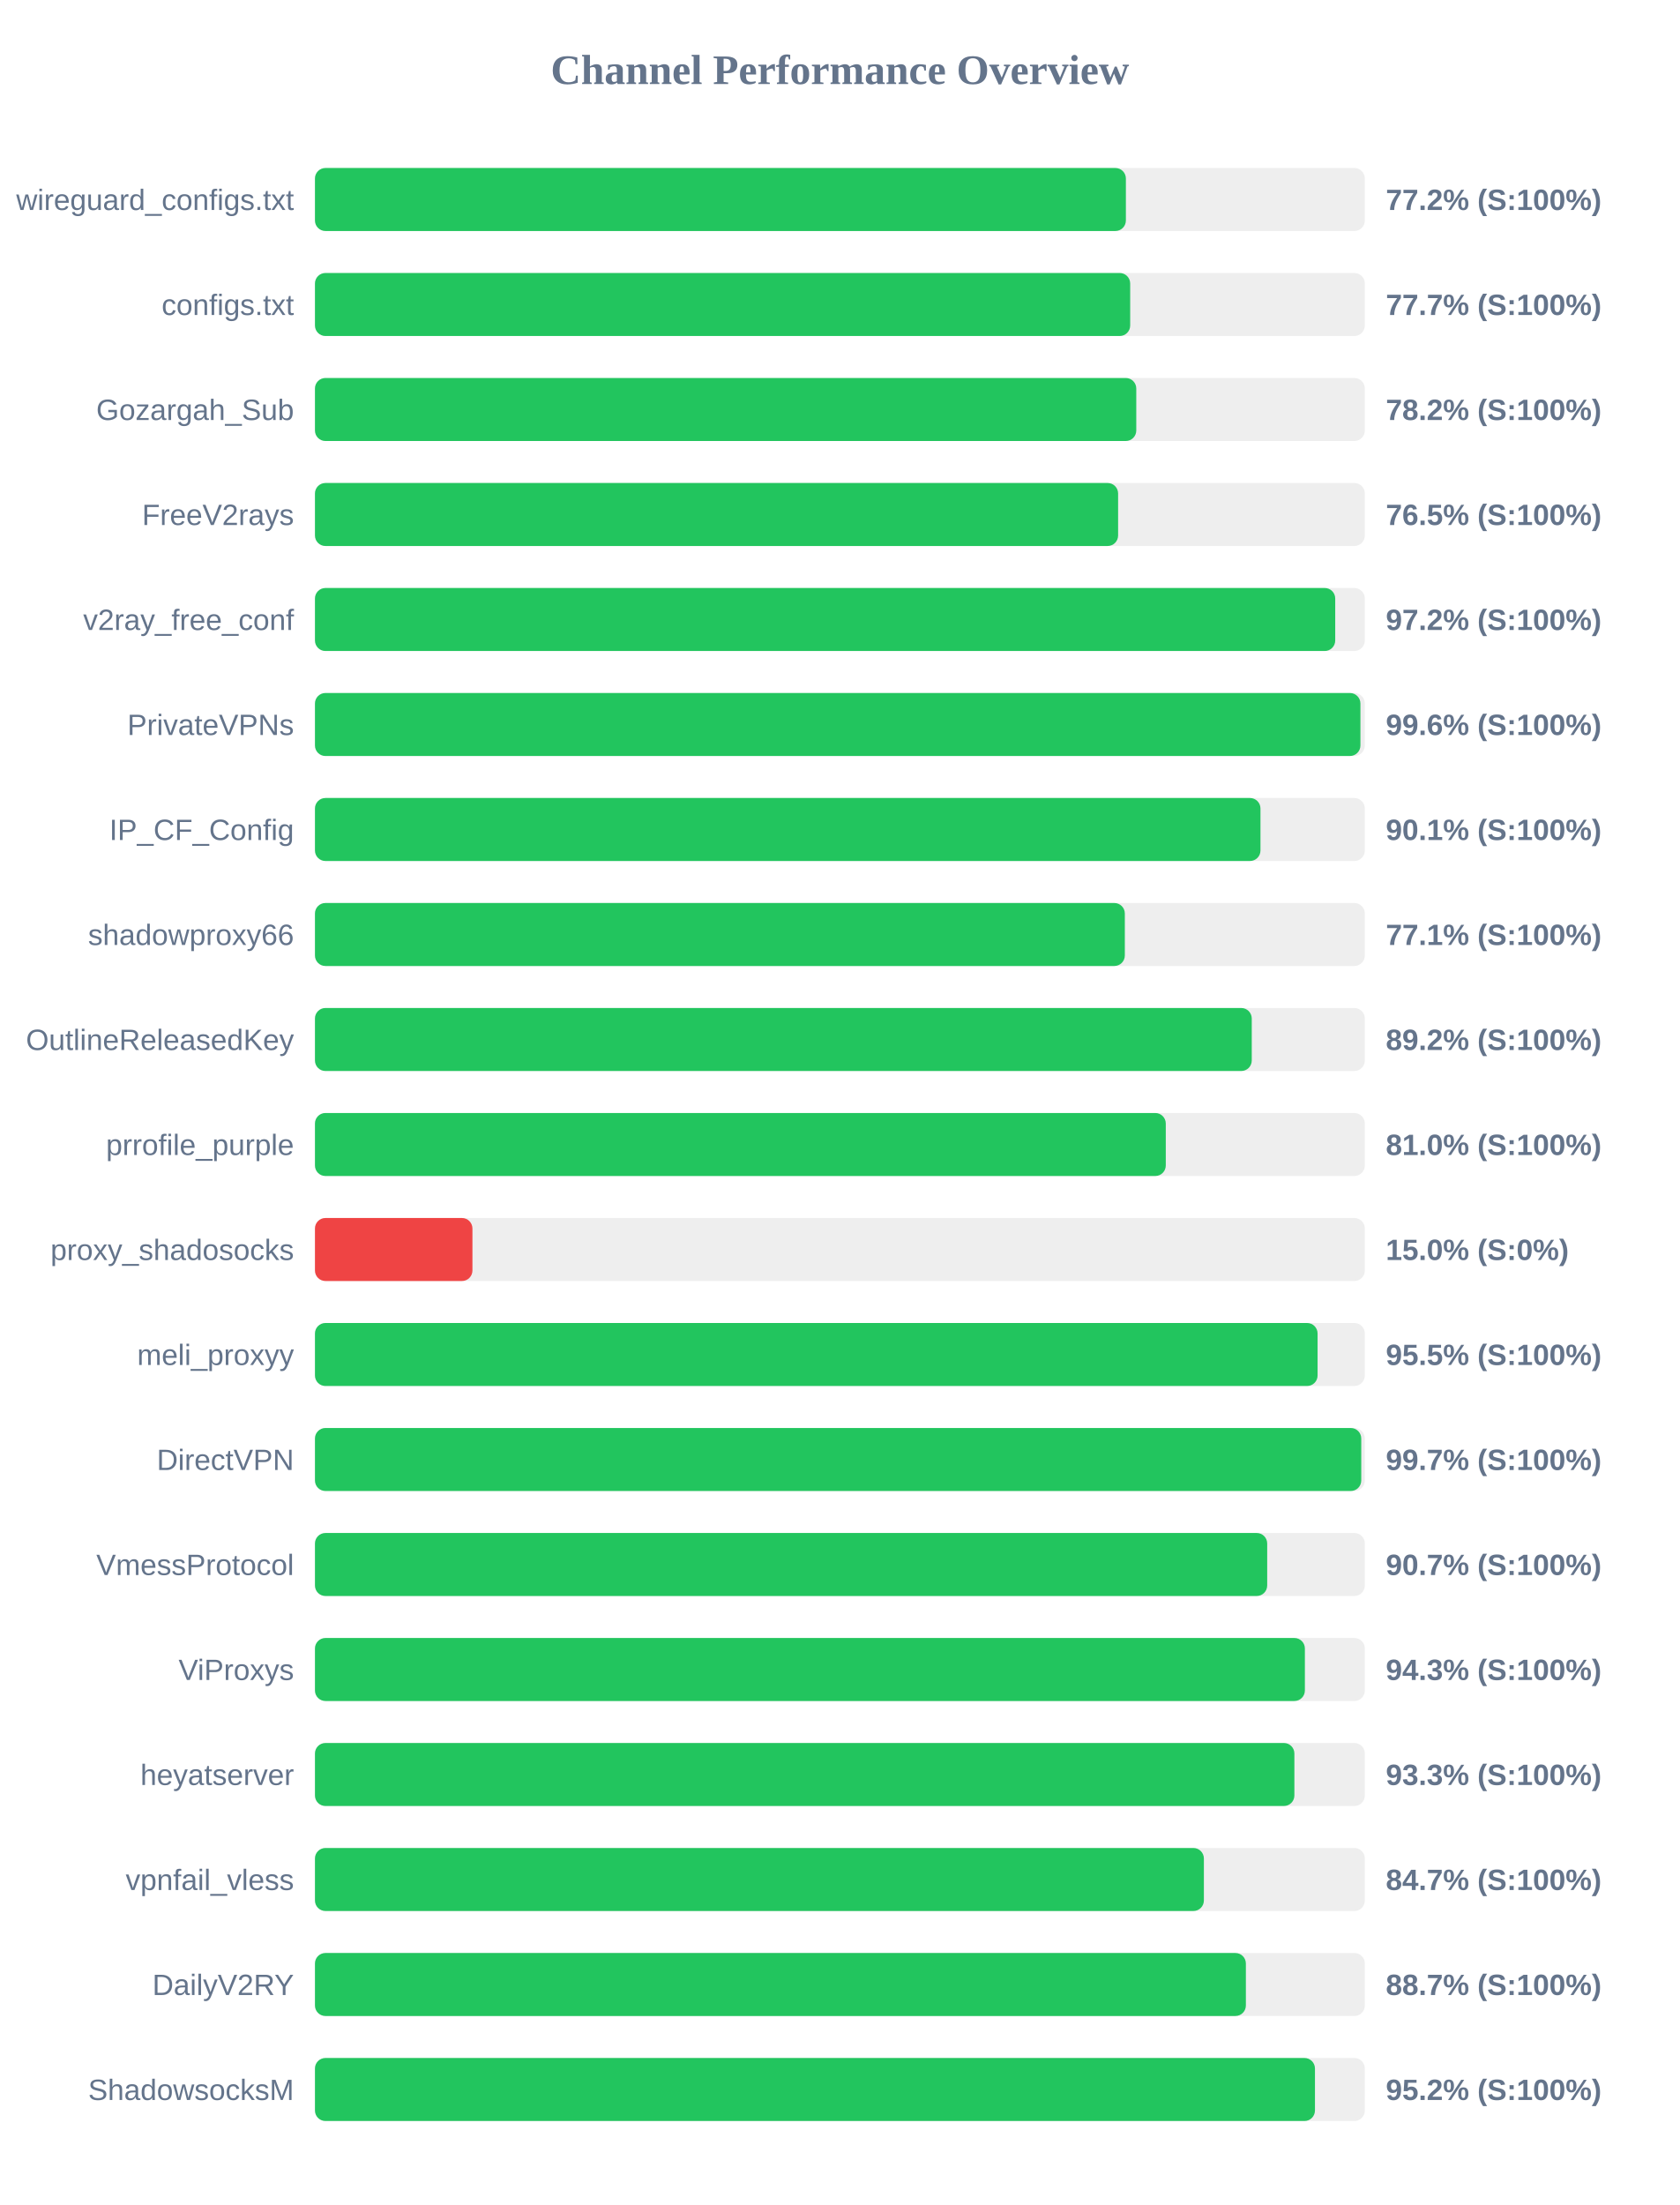
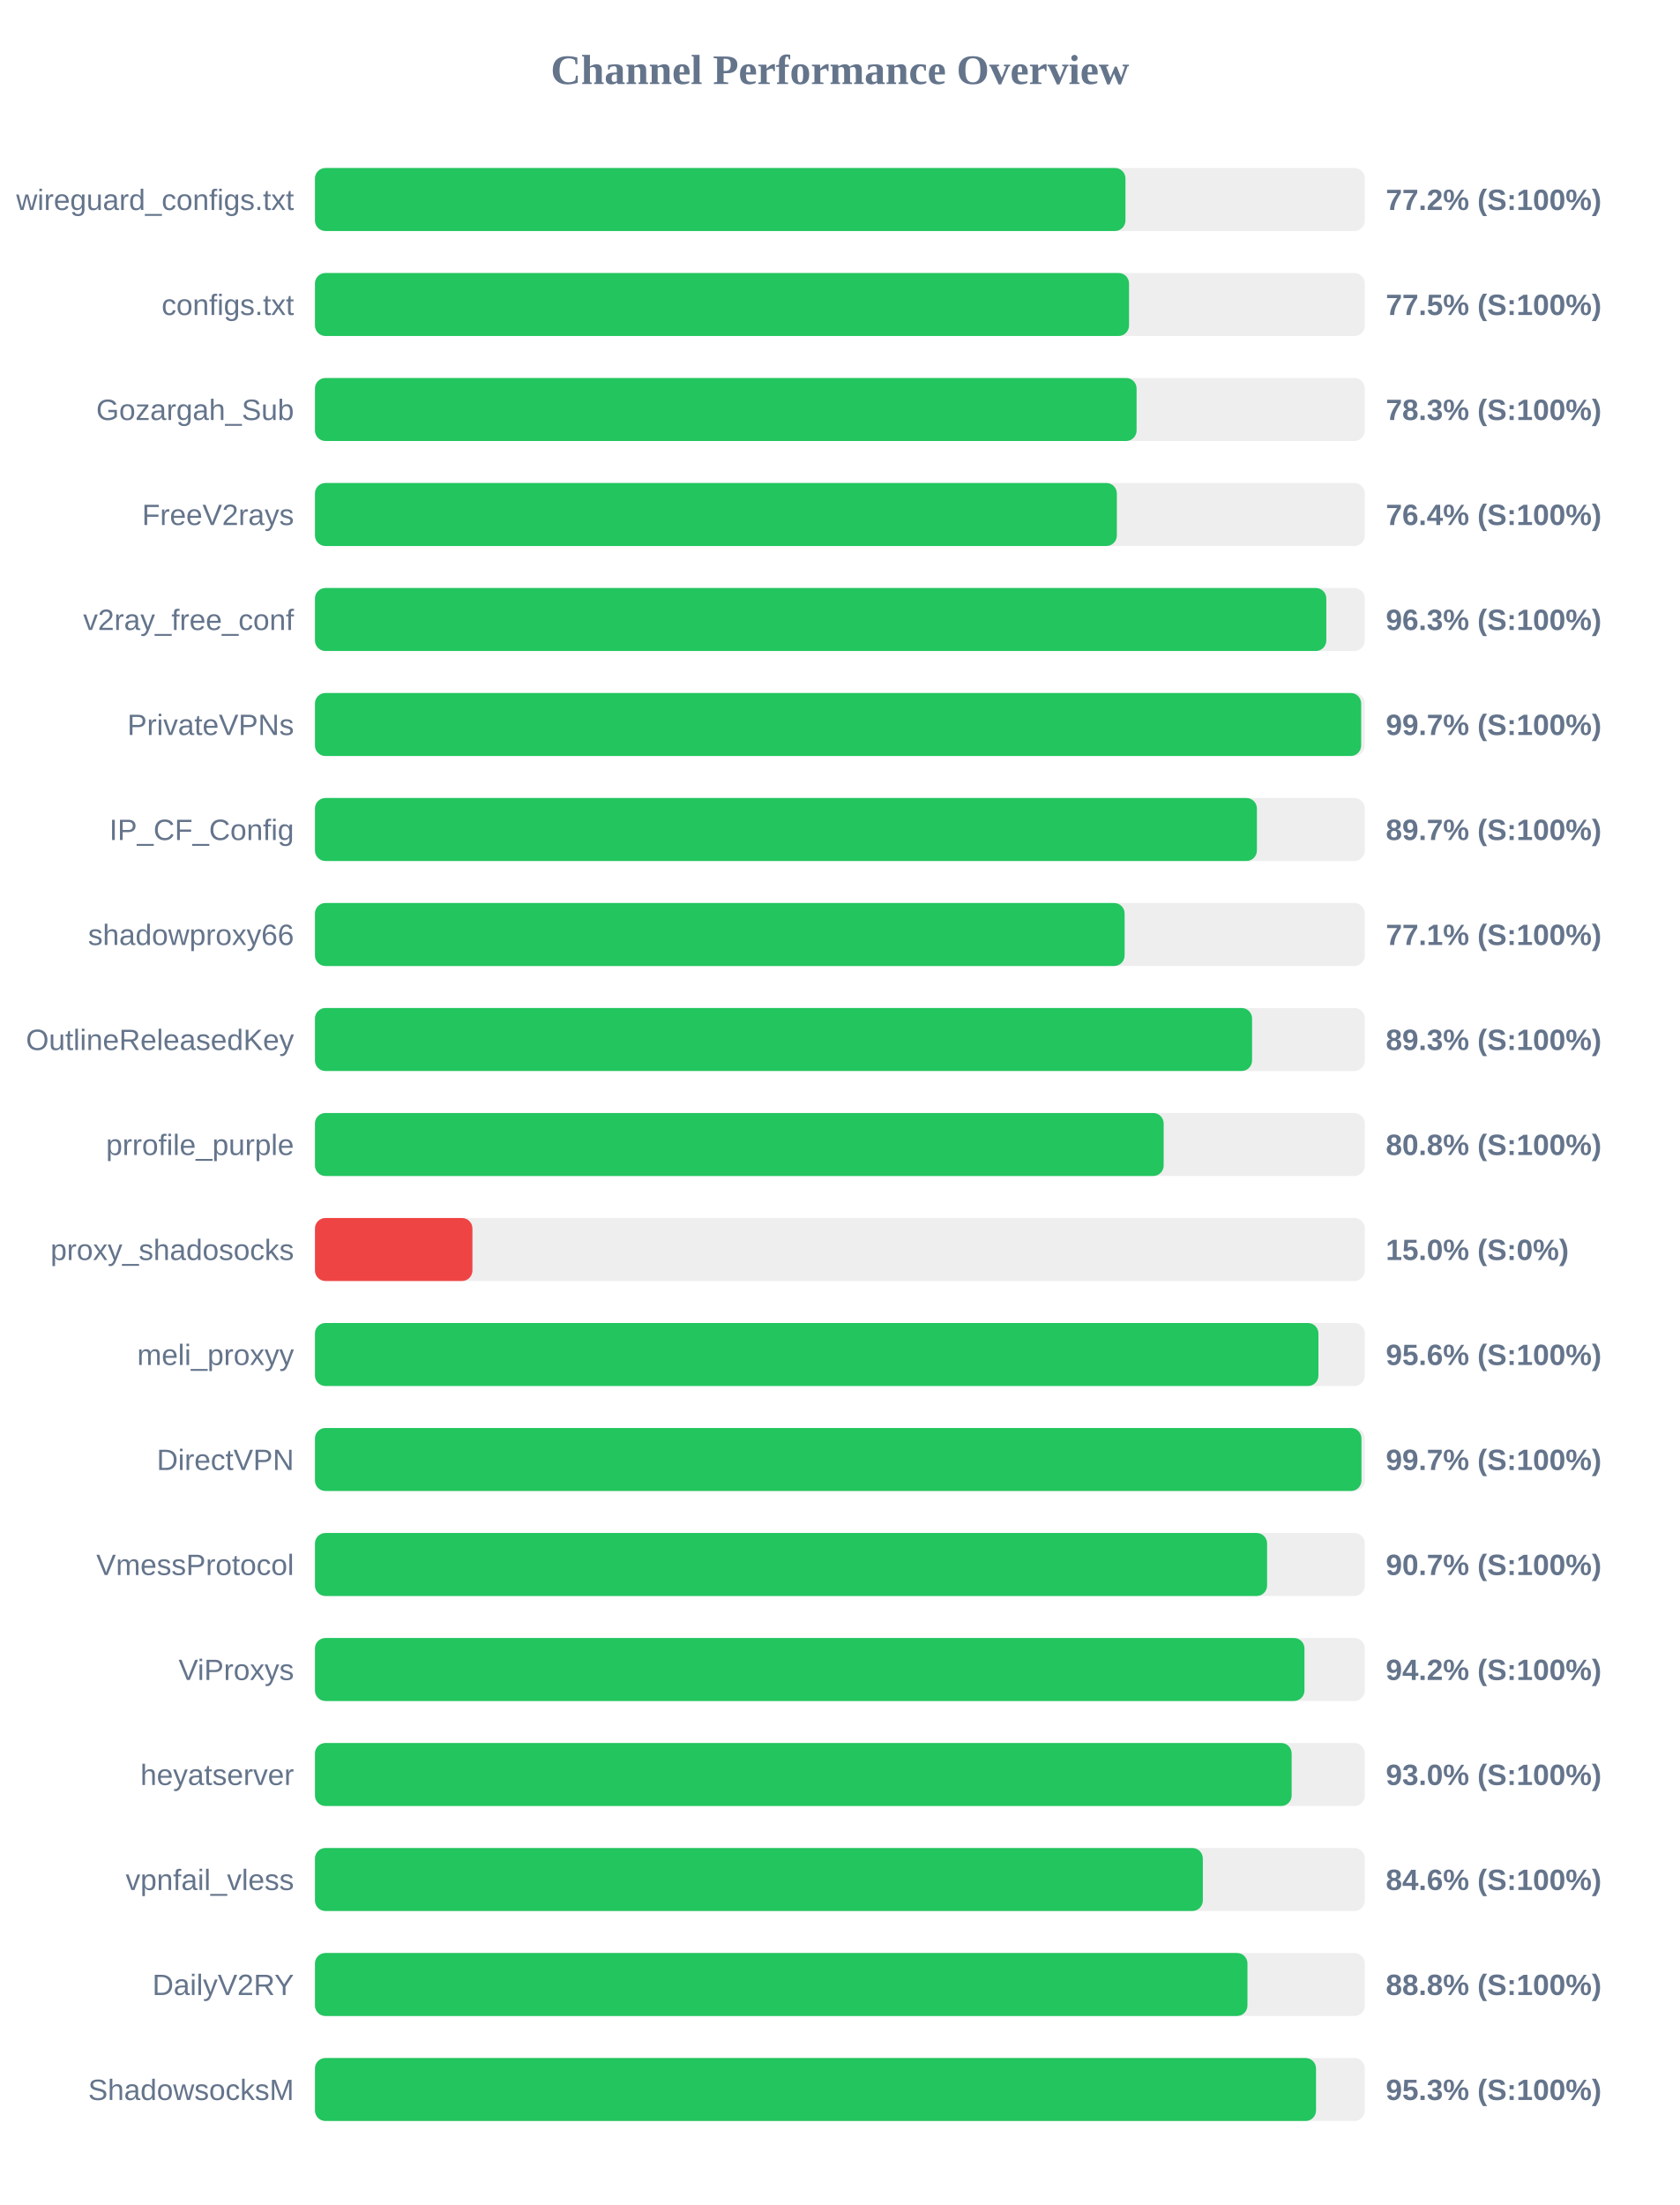
<svg xmlns="http://www.w3.org/2000/svg" width="800" height="1050" version="1.1">
  <style>
        .row { font: 14px Arial; fill: #64748b; }
        .score { font: bold 14px Arial; fill: #64748b; }
    </style>
  <text x="400" y="40" text-anchor="middle" font-size="20px" font-weight="bold" fill="#64748b">Channel Performance Overview</text>
  <rect x="150" y="80" width="500" height="30" fill="#eee" rx="5" />
-   <rect x="150" y="80" width="386.2" height="30" fill="#22c55e" rx="5" />
+   <rect x="150" y="80" width="386.0" height="30" fill="#22c55e" rx="5" />
  <text x="140" y="100" text-anchor="end" class="row">wireguard_configs.txt</text>
  <text x="660" y="100" text-anchor="start" class="score">77.2% (S:100%)</text>
  <rect x="150" y="130" width="500" height="30" fill="#eee" rx="5" />
-   <rect x="150" y="130" width="388.25" height="30" fill="#22c55e" rx="5" />
+   <rect x="150" y="130" width="387.7" height="30" fill="#22c55e" rx="5" />
  <text x="140" y="150" text-anchor="end" class="row">configs.txt</text>
-   <text x="660" y="150" text-anchor="start" class="score">77.7% (S:100%)</text>
+   <text x="660" y="150" text-anchor="start" class="score">77.5% (S:100%)</text>
  <rect x="150" y="180" width="500" height="30" fill="#eee" rx="5" />
-   <rect x="150" y="180" width="391.15" height="30" fill="#22c55e" rx="5" />
+   <rect x="150" y="180" width="391.3" height="30" fill="#22c55e" rx="5" />
  <text x="140" y="200" text-anchor="end" class="row">Gozargah_Sub</text>
-   <text x="660" y="200" text-anchor="start" class="score">78.2% (S:100%)</text>
+   <text x="660" y="200" text-anchor="start" class="score">78.3% (S:100%)</text>
  <rect x="150" y="230" width="500" height="30" fill="#eee" rx="5" />
-   <rect x="150" y="230" width="382.5" height="30" fill="#22c55e" rx="5" />
+   <rect x="150" y="230" width="381.9" height="30" fill="#22c55e" rx="5" />
  <text x="140" y="250" text-anchor="end" class="row">FreeV2rays</text>
-   <text x="660" y="250" text-anchor="start" class="score">76.5% (S:100%)</text>
+   <text x="660" y="250" text-anchor="start" class="score">76.4% (S:100%)</text>
  <rect x="150" y="280" width="500" height="30" fill="#eee" rx="5" />
-   <rect x="150" y="280" width="485.9" height="30" fill="#22c55e" rx="5" />
+   <rect x="150" y="280" width="481.65" height="30" fill="#22c55e" rx="5" />
  <text x="140" y="300" text-anchor="end" class="row">v2ray_free_conf</text>
-   <text x="660" y="300" text-anchor="start" class="score">97.2% (S:100%)</text>
+   <text x="660" y="300" text-anchor="start" class="score">96.3% (S:100%)</text>
  <rect x="150" y="330" width="500" height="30" fill="#eee" rx="5" />
-   <rect x="150" y="330" width="497.9" height="30" fill="#22c55e" rx="5" />
+   <rect x="150" y="330" width="498.25" height="30" fill="#22c55e" rx="5" />
  <text x="140" y="350" text-anchor="end" class="row">PrivateVPNs</text>
-   <text x="660" y="350" text-anchor="start" class="score">99.6% (S:100%)</text>
+   <text x="660" y="350" text-anchor="start" class="score">99.7% (S:100%)</text>
  <rect x="150" y="380" width="500" height="30" fill="#eee" rx="5" />
-   <rect x="150" y="380" width="450.3" height="30" fill="#22c55e" rx="5" />
+   <rect x="150" y="380" width="448.6" height="30" fill="#22c55e" rx="5" />
  <text x="140" y="400" text-anchor="end" class="row">IP_CF_Config</text>
-   <text x="660" y="400" text-anchor="start" class="score">90.1% (S:100%)</text>
+   <text x="660" y="400" text-anchor="start" class="score">89.7% (S:100%)</text>
  <rect x="150" y="430" width="500" height="30" fill="#eee" rx="5" />
-   <rect x="150" y="430" width="385.7" height="30" fill="#22c55e" rx="5" />
+   <rect x="150" y="430" width="385.6" height="30" fill="#22c55e" rx="5" />
  <text x="140" y="450" text-anchor="end" class="row">shadowproxy66</text>
  <text x="660" y="450" text-anchor="start" class="score">77.1% (S:100%)</text>
  <rect x="150" y="480" width="500" height="30" fill="#eee" rx="5" />
-   <rect x="150" y="480" width="446.15" height="30" fill="#22c55e" rx="5" />
+   <rect x="150" y="480" width="446.3" height="30" fill="#22c55e" rx="5" />
  <text x="140" y="500" text-anchor="end" class="row">OutlineReleasedKey</text>
-   <text x="660" y="500" text-anchor="start" class="score">89.2% (S:100%)</text>
+   <text x="660" y="500" text-anchor="start" class="score">89.3% (S:100%)</text>
  <rect x="150" y="530" width="500" height="30" fill="#eee" rx="5" />
-   <rect x="150" y="530" width="405.2" height="30" fill="#22c55e" rx="5" />
+   <rect x="150" y="530" width="404.2" height="30" fill="#22c55e" rx="5" />
  <text x="140" y="550" text-anchor="end" class="row">prrofile_purple</text>
-   <text x="660" y="550" text-anchor="start" class="score">81.0% (S:100%)</text>
+   <text x="660" y="550" text-anchor="start" class="score">80.8% (S:100%)</text>
  <rect x="150" y="580" width="500" height="30" fill="#eee" rx="5" />
  <rect x="150" y="580" width="75.0" height="30" fill="#ef4444" rx="5" />
  <text x="140" y="600" text-anchor="end" class="row">proxy_shadosocks</text>
  <text x="660" y="600" text-anchor="start" class="score">15.0% (S:0%)</text>
  <rect x="150" y="630" width="500" height="30" fill="#eee" rx="5" />
-   <rect x="150" y="630" width="477.5" height="30" fill="#22c55e" rx="5" />
+   <rect x="150" y="630" width="477.9" height="30" fill="#22c55e" rx="5" />
  <text x="140" y="650" text-anchor="end" class="row">meli_proxyy</text>
-   <text x="660" y="650" text-anchor="start" class="score">95.5% (S:100%)</text>
+   <text x="660" y="650" text-anchor="start" class="score">95.6% (S:100%)</text>
  <rect x="150" y="680" width="500" height="30" fill="#eee" rx="5" />
-   <rect x="150" y="680" width="498.3" height="30" fill="#22c55e" rx="5" />
+   <rect x="150" y="680" width="498.4" height="30" fill="#22c55e" rx="5" />
  <text x="140" y="700" text-anchor="end" class="row">DirectVPN</text>
  <text x="660" y="700" text-anchor="start" class="score">99.7% (S:100%)</text>
  <rect x="150" y="730" width="500" height="30" fill="#eee" rx="5" />
-   <rect x="150" y="730" width="453.5" height="30" fill="#22c55e" rx="5" />
+   <rect x="150" y="730" width="453.45" height="30" fill="#22c55e" rx="5" />
  <text x="140" y="750" text-anchor="end" class="row">VmessProtocol</text>
  <text x="660" y="750" text-anchor="start" class="score">90.7% (S:100%)</text>
  <rect x="150" y="780" width="500" height="30" fill="#eee" rx="5" />
-   <rect x="150" y="780" width="471.45" height="30" fill="#22c55e" rx="5" />
+   <rect x="150" y="780" width="471.25" height="30" fill="#22c55e" rx="5" />
  <text x="140" y="800" text-anchor="end" class="row">ViProxys</text>
-   <text x="660" y="800" text-anchor="start" class="score">94.3% (S:100%)</text>
+   <text x="660" y="800" text-anchor="start" class="score">94.2% (S:100%)</text>
  <rect x="150" y="830" width="500" height="30" fill="#eee" rx="5" />
-   <rect x="150" y="830" width="466.45" height="30" fill="#22c55e" rx="5" />
+   <rect x="150" y="830" width="465.15" height="30" fill="#22c55e" rx="5" />
  <text x="140" y="850" text-anchor="end" class="row">heyatserver</text>
-   <text x="660" y="850" text-anchor="start" class="score">93.3% (S:100%)</text>
+   <text x="660" y="850" text-anchor="start" class="score">93.0% (S:100%)</text>
  <rect x="150" y="880" width="500" height="30" fill="#eee" rx="5" />
-   <rect x="150" y="880" width="423.35" height="30" fill="#22c55e" rx="5" />
+   <rect x="150" y="880" width="422.85" height="30" fill="#22c55e" rx="5" />
  <text x="140" y="900" text-anchor="end" class="row">vpnfail_vless</text>
-   <text x="660" y="900" text-anchor="start" class="score">84.7% (S:100%)</text>
+   <text x="660" y="900" text-anchor="start" class="score">84.6% (S:100%)</text>
  <rect x="150" y="930" width="500" height="30" fill="#eee" rx="5" />
-   <rect x="150" y="930" width="443.35" height="30" fill="#22c55e" rx="5" />
+   <rect x="150" y="930" width="444.1" height="30" fill="#22c55e" rx="5" />
  <text x="140" y="950" text-anchor="end" class="row">DailyV2RY</text>
-   <text x="660" y="950" text-anchor="start" class="score">88.7% (S:100%)</text>
+   <text x="660" y="950" text-anchor="start" class="score">88.8% (S:100%)</text>
  <rect x="150" y="980" width="500" height="30" fill="#eee" rx="5" />
-   <rect x="150" y="980" width="476.25" height="30" fill="#22c55e" rx="5" />
+   <rect x="150" y="980" width="476.75" height="30" fill="#22c55e" rx="5" />
  <text x="140" y="1000" text-anchor="end" class="row">ShadowsocksM</text>
-   <text x="660" y="1000" text-anchor="start" class="score">95.2% (S:100%)</text>
+   <text x="660" y="1000" text-anchor="start" class="score">95.3% (S:100%)</text>
</svg>
